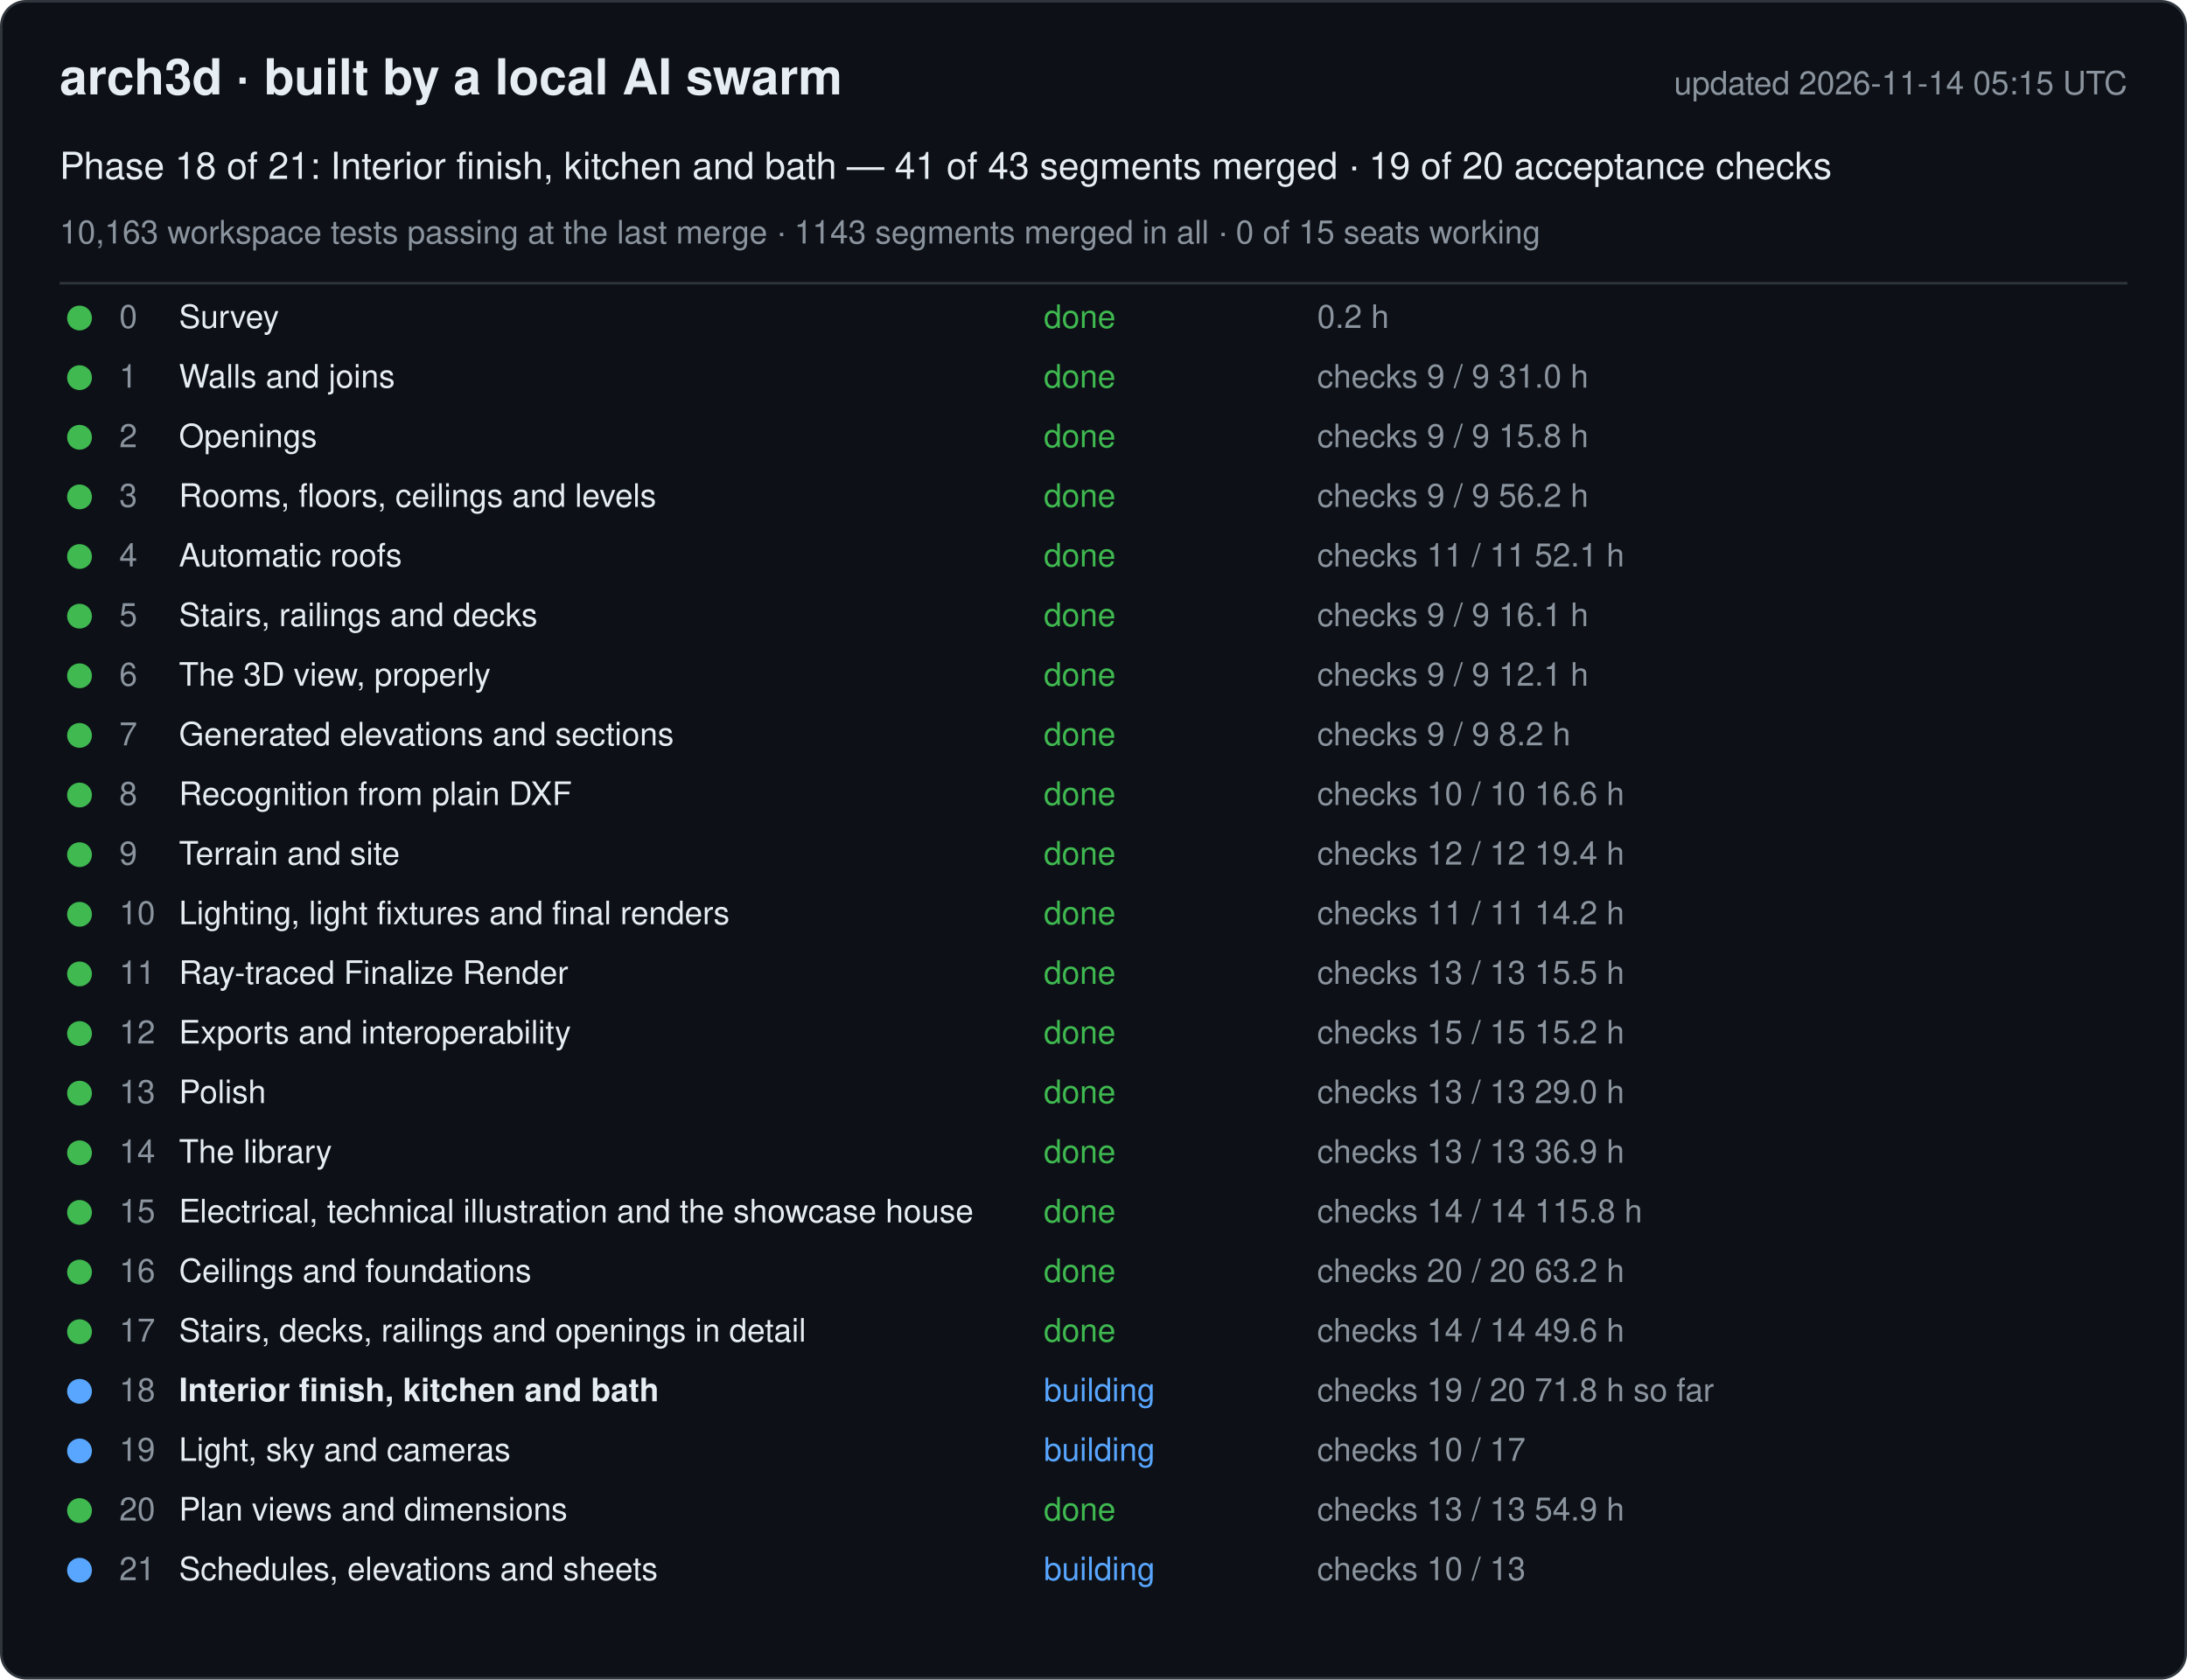
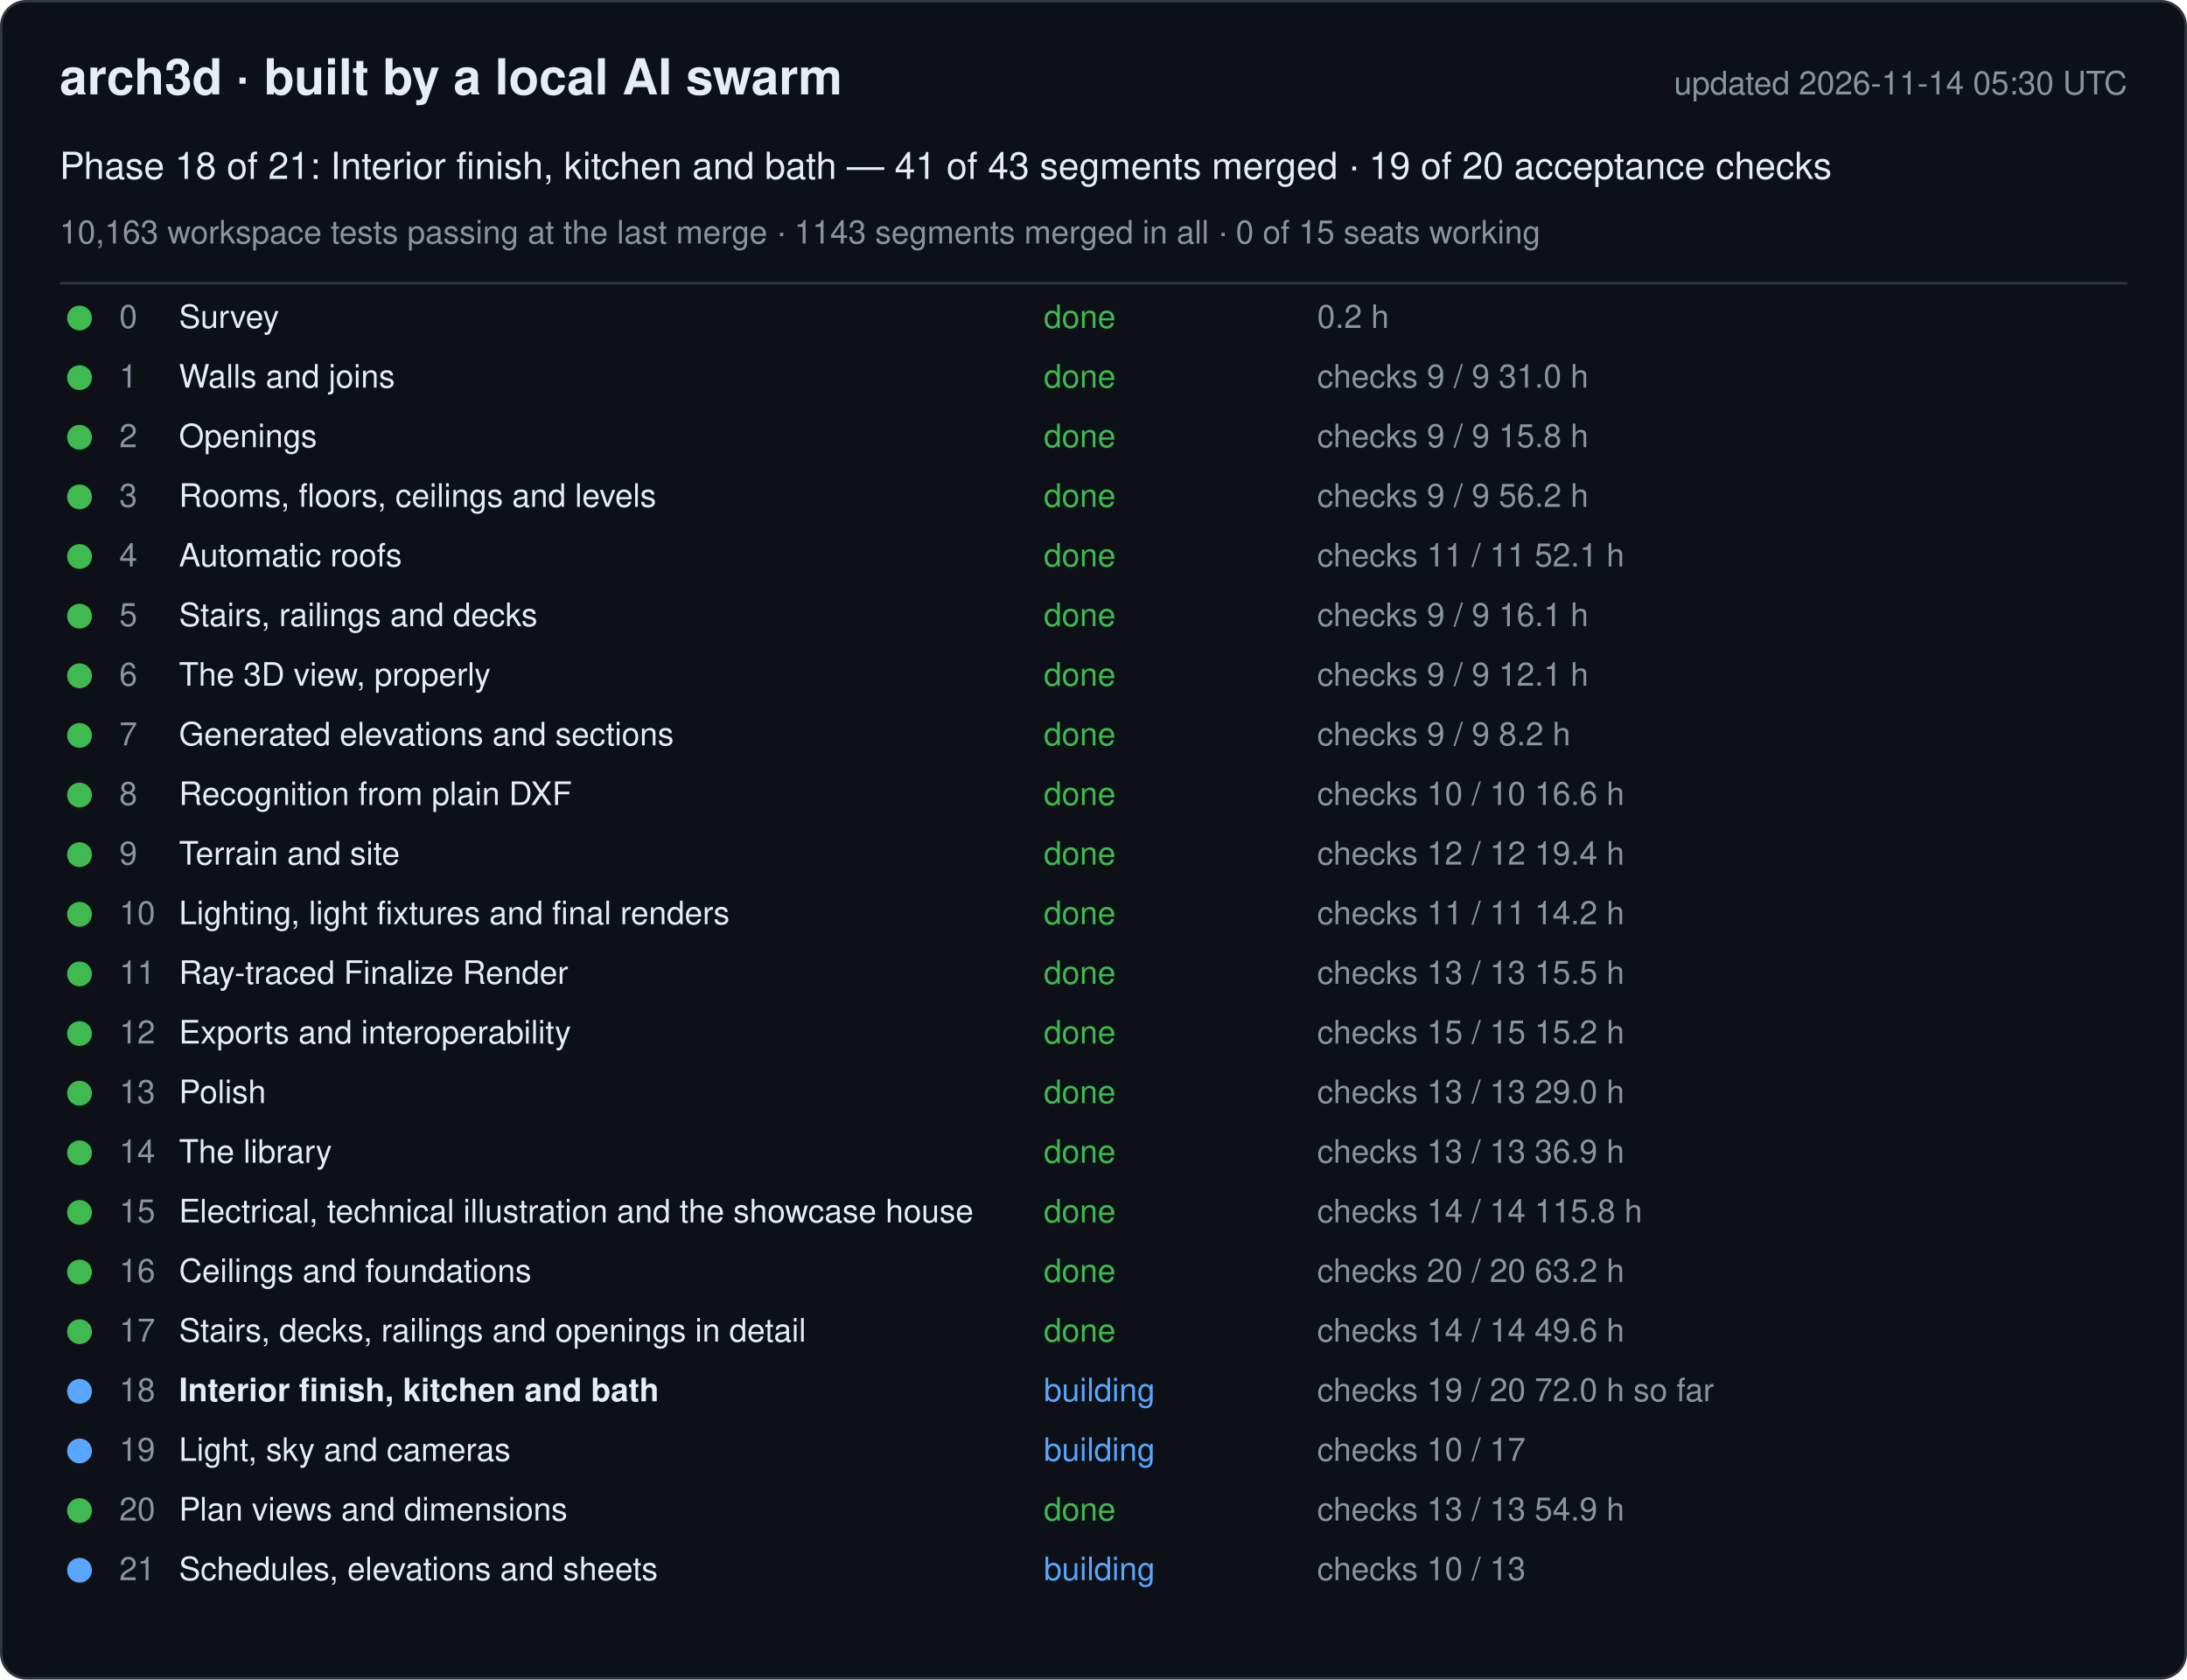
<svg xmlns="http://www.w3.org/2000/svg" width="880" height="676" viewBox="0 0 880 676" font-family="-apple-system, Segoe UI, Helvetica, Arial, sans-serif">
  <rect x="0.5" y="0.5" width="879" height="675" rx="10" fill="#0d1117" stroke="#30363d" />
  <text x="24" y="38" font-size="20" font-weight="600" fill="#e6edf3">arch3d · built by a local AI swarm</text>
-   <text x="856" y="38" font-size="13" fill="#8b949e" text-anchor="end">updated 2026-11-14 05:15 UTC</text>
+   <text x="856" y="38" font-size="13" fill="#8b949e" text-anchor="end">updated 2026-11-14 05:30 UTC</text>
  <text x="24" y="72" font-size="15" fill="#e6edf3">Phase 18 of 21: Interior finish, kitchen and bath — 41 of 43 segments merged · 19 of 20 acceptance checks</text>
  <text x="24" y="98" font-size="13" fill="#8b949e">10,163 workspace tests passing at the last merge · 1143 segments merged in all · 0 of 15 seats working</text>
  <line x1="24" y1="114" x2="856" y2="114" stroke="#30363d" />
  <g data-phase="0">
    <circle cx="32" cy="128" r="5" fill="#3fb950" />
    <text x="48" y="132" font-size="13" fill="#8b949e">0</text>
    <text x="72" y="132" font-size="13" fill="#e6edf3">Survey</text>
    <text x="420" y="132" font-size="13" fill="#3fb950">done</text>
    <text x="530" y="132" font-size="13" fill="#8b949e">0.2 h</text>
  </g>
  <g data-phase="1">
    <circle cx="32" cy="152" r="5" fill="#3fb950" />
    <text x="48" y="156" font-size="13" fill="#8b949e">1</text>
    <text x="72" y="156" font-size="13" fill="#e6edf3">Walls and joins</text>
    <text x="420" y="156" font-size="13" fill="#3fb950">done</text>
    <text x="530" y="156" font-size="13" fill="#8b949e">checks 9 / 9   31.0 h</text>
  </g>
  <g data-phase="2">
    <circle cx="32" cy="176" r="5" fill="#3fb950" />
    <text x="48" y="180" font-size="13" fill="#8b949e">2</text>
    <text x="72" y="180" font-size="13" fill="#e6edf3">Openings</text>
    <text x="420" y="180" font-size="13" fill="#3fb950">done</text>
    <text x="530" y="180" font-size="13" fill="#8b949e">checks 9 / 9   15.8 h</text>
  </g>
  <g data-phase="3">
    <circle cx="32" cy="200" r="5" fill="#3fb950" />
    <text x="48" y="204" font-size="13" fill="#8b949e">3</text>
    <text x="72" y="204" font-size="13" fill="#e6edf3">Rooms, floors, ceilings and levels</text>
    <text x="420" y="204" font-size="13" fill="#3fb950">done</text>
    <text x="530" y="204" font-size="13" fill="#8b949e">checks 9 / 9   56.2 h</text>
  </g>
  <g data-phase="4">
    <circle cx="32" cy="224" r="5" fill="#3fb950" />
    <text x="48" y="228" font-size="13" fill="#8b949e">4</text>
    <text x="72" y="228" font-size="13" fill="#e6edf3">Automatic roofs</text>
    <text x="420" y="228" font-size="13" fill="#3fb950">done</text>
    <text x="530" y="228" font-size="13" fill="#8b949e">checks 11 / 11   52.1 h</text>
  </g>
  <g data-phase="5">
    <circle cx="32" cy="248" r="5" fill="#3fb950" />
    <text x="48" y="252" font-size="13" fill="#8b949e">5</text>
    <text x="72" y="252" font-size="13" fill="#e6edf3">Stairs, railings and decks</text>
    <text x="420" y="252" font-size="13" fill="#3fb950">done</text>
    <text x="530" y="252" font-size="13" fill="#8b949e">checks 9 / 9   16.1 h</text>
  </g>
  <g data-phase="6">
    <circle cx="32" cy="272" r="5" fill="#3fb950" />
    <text x="48" y="276" font-size="13" fill="#8b949e">6</text>
    <text x="72" y="276" font-size="13" fill="#e6edf3">The 3D view, properly</text>
    <text x="420" y="276" font-size="13" fill="#3fb950">done</text>
    <text x="530" y="276" font-size="13" fill="#8b949e">checks 9 / 9   12.1 h</text>
  </g>
  <g data-phase="7">
    <circle cx="32" cy="296" r="5" fill="#3fb950" />
    <text x="48" y="300" font-size="13" fill="#8b949e">7</text>
    <text x="72" y="300" font-size="13" fill="#e6edf3">Generated elevations and sections</text>
    <text x="420" y="300" font-size="13" fill="#3fb950">done</text>
    <text x="530" y="300" font-size="13" fill="#8b949e">checks 9 / 9   8.2 h</text>
  </g>
  <g data-phase="8">
    <circle cx="32" cy="320" r="5" fill="#3fb950" />
    <text x="48" y="324" font-size="13" fill="#8b949e">8</text>
    <text x="72" y="324" font-size="13" fill="#e6edf3">Recognition from plain DXF</text>
    <text x="420" y="324" font-size="13" fill="#3fb950">done</text>
    <text x="530" y="324" font-size="13" fill="#8b949e">checks 10 / 10   16.6 h</text>
  </g>
  <g data-phase="9">
    <circle cx="32" cy="344" r="5" fill="#3fb950" />
    <text x="48" y="348" font-size="13" fill="#8b949e">9</text>
    <text x="72" y="348" font-size="13" fill="#e6edf3">Terrain and site</text>
    <text x="420" y="348" font-size="13" fill="#3fb950">done</text>
    <text x="530" y="348" font-size="13" fill="#8b949e">checks 12 / 12   19.4 h</text>
  </g>
  <g data-phase="10">
    <circle cx="32" cy="368" r="5" fill="#3fb950" />
    <text x="48" y="372" font-size="13" fill="#8b949e">10</text>
    <text x="72" y="372" font-size="13" fill="#e6edf3">Lighting, light fixtures and final renders</text>
    <text x="420" y="372" font-size="13" fill="#3fb950">done</text>
    <text x="530" y="372" font-size="13" fill="#8b949e">checks 11 / 11   14.2 h</text>
  </g>
  <g data-phase="11">
    <circle cx="32" cy="392" r="5" fill="#3fb950" />
    <text x="48" y="396" font-size="13" fill="#8b949e">11</text>
    <text x="72" y="396" font-size="13" fill="#e6edf3">Ray-traced Finalize Render</text>
    <text x="420" y="396" font-size="13" fill="#3fb950">done</text>
    <text x="530" y="396" font-size="13" fill="#8b949e">checks 13 / 13   15.5 h</text>
  </g>
  <g data-phase="12">
    <circle cx="32" cy="416" r="5" fill="#3fb950" />
    <text x="48" y="420" font-size="13" fill="#8b949e">12</text>
    <text x="72" y="420" font-size="13" fill="#e6edf3">Exports and interoperability</text>
    <text x="420" y="420" font-size="13" fill="#3fb950">done</text>
    <text x="530" y="420" font-size="13" fill="#8b949e">checks 15 / 15   15.2 h</text>
  </g>
  <g data-phase="13">
    <circle cx="32" cy="440" r="5" fill="#3fb950" />
    <text x="48" y="444" font-size="13" fill="#8b949e">13</text>
    <text x="72" y="444" font-size="13" fill="#e6edf3">Polish</text>
    <text x="420" y="444" font-size="13" fill="#3fb950">done</text>
    <text x="530" y="444" font-size="13" fill="#8b949e">checks 13 / 13   29.0 h</text>
  </g>
  <g data-phase="14">
    <circle cx="32" cy="464" r="5" fill="#3fb950" />
    <text x="48" y="468" font-size="13" fill="#8b949e">14</text>
    <text x="72" y="468" font-size="13" fill="#e6edf3">The library</text>
    <text x="420" y="468" font-size="13" fill="#3fb950">done</text>
    <text x="530" y="468" font-size="13" fill="#8b949e">checks 13 / 13   36.9 h</text>
  </g>
  <g data-phase="15">
    <circle cx="32" cy="488" r="5" fill="#3fb950" />
    <text x="48" y="492" font-size="13" fill="#8b949e">15</text>
    <text x="72" y="492" font-size="13" fill="#e6edf3">Electrical, technical illustration and the showcase house</text>
    <text x="420" y="492" font-size="13" fill="#3fb950">done</text>
    <text x="530" y="492" font-size="13" fill="#8b949e">checks 14 / 14   115.8 h</text>
  </g>
  <g data-phase="16">
    <circle cx="32" cy="512" r="5" fill="#3fb950" />
    <text x="48" y="516" font-size="13" fill="#8b949e">16</text>
    <text x="72" y="516" font-size="13" fill="#e6edf3">Ceilings and foundations</text>
    <text x="420" y="516" font-size="13" fill="#3fb950">done</text>
    <text x="530" y="516" font-size="13" fill="#8b949e">checks 20 / 20   63.2 h</text>
  </g>
  <g data-phase="17">
    <circle cx="32" cy="536" r="5" fill="#3fb950" />
    <text x="48" y="540" font-size="13" fill="#8b949e">17</text>
    <text x="72" y="540" font-size="13" fill="#e6edf3">Stairs, decks, railings and openings in detail</text>
    <text x="420" y="540" font-size="13" fill="#3fb950">done</text>
    <text x="530" y="540" font-size="13" fill="#8b949e">checks 14 / 14   49.6 h</text>
  </g>
  <g data-phase="18">
    <circle cx="32" cy="560" r="5" fill="#58a6ff" />
    <text x="48" y="564" font-size="13" fill="#8b949e">18</text>
    <text x="72" y="564" font-size="13" fill="#e6edf3" font-weight="600">Interior finish, kitchen and bath</text>
    <text x="420" y="564" font-size="13" fill="#58a6ff">building</text>
-     <text x="530" y="564" font-size="13" fill="#8b949e">checks 19 / 20   71.8 h so far</text>
+     <text x="530" y="564" font-size="13" fill="#8b949e">checks 19 / 20   72.0 h so far</text>
  </g>
  <g data-phase="19">
    <circle cx="32" cy="584" r="5" fill="#58a6ff" />
    <text x="48" y="588" font-size="13" fill="#8b949e">19</text>
    <text x="72" y="588" font-size="13" fill="#e6edf3">Light, sky and cameras</text>
    <text x="420" y="588" font-size="13" fill="#58a6ff">building</text>
    <text x="530" y="588" font-size="13" fill="#8b949e">checks 10 / 17</text>
  </g>
  <g data-phase="20">
    <circle cx="32" cy="608" r="5" fill="#3fb950" />
    <text x="48" y="612" font-size="13" fill="#8b949e">20</text>
    <text x="72" y="612" font-size="13" fill="#e6edf3">Plan views and dimensions</text>
    <text x="420" y="612" font-size="13" fill="#3fb950">done</text>
    <text x="530" y="612" font-size="13" fill="#8b949e">checks 13 / 13   54.9 h</text>
  </g>
  <g data-phase="21">
    <circle cx="32" cy="632" r="5" fill="#58a6ff" />
    <text x="48" y="636" font-size="13" fill="#8b949e">21</text>
    <text x="72" y="636" font-size="13" fill="#e6edf3">Schedules, elevations and sheets</text>
    <text x="420" y="636" font-size="13" fill="#58a6ff">building</text>
    <text x="530" y="636" font-size="13" fill="#8b949e">checks 10 / 13</text>
  </g>
</svg>
